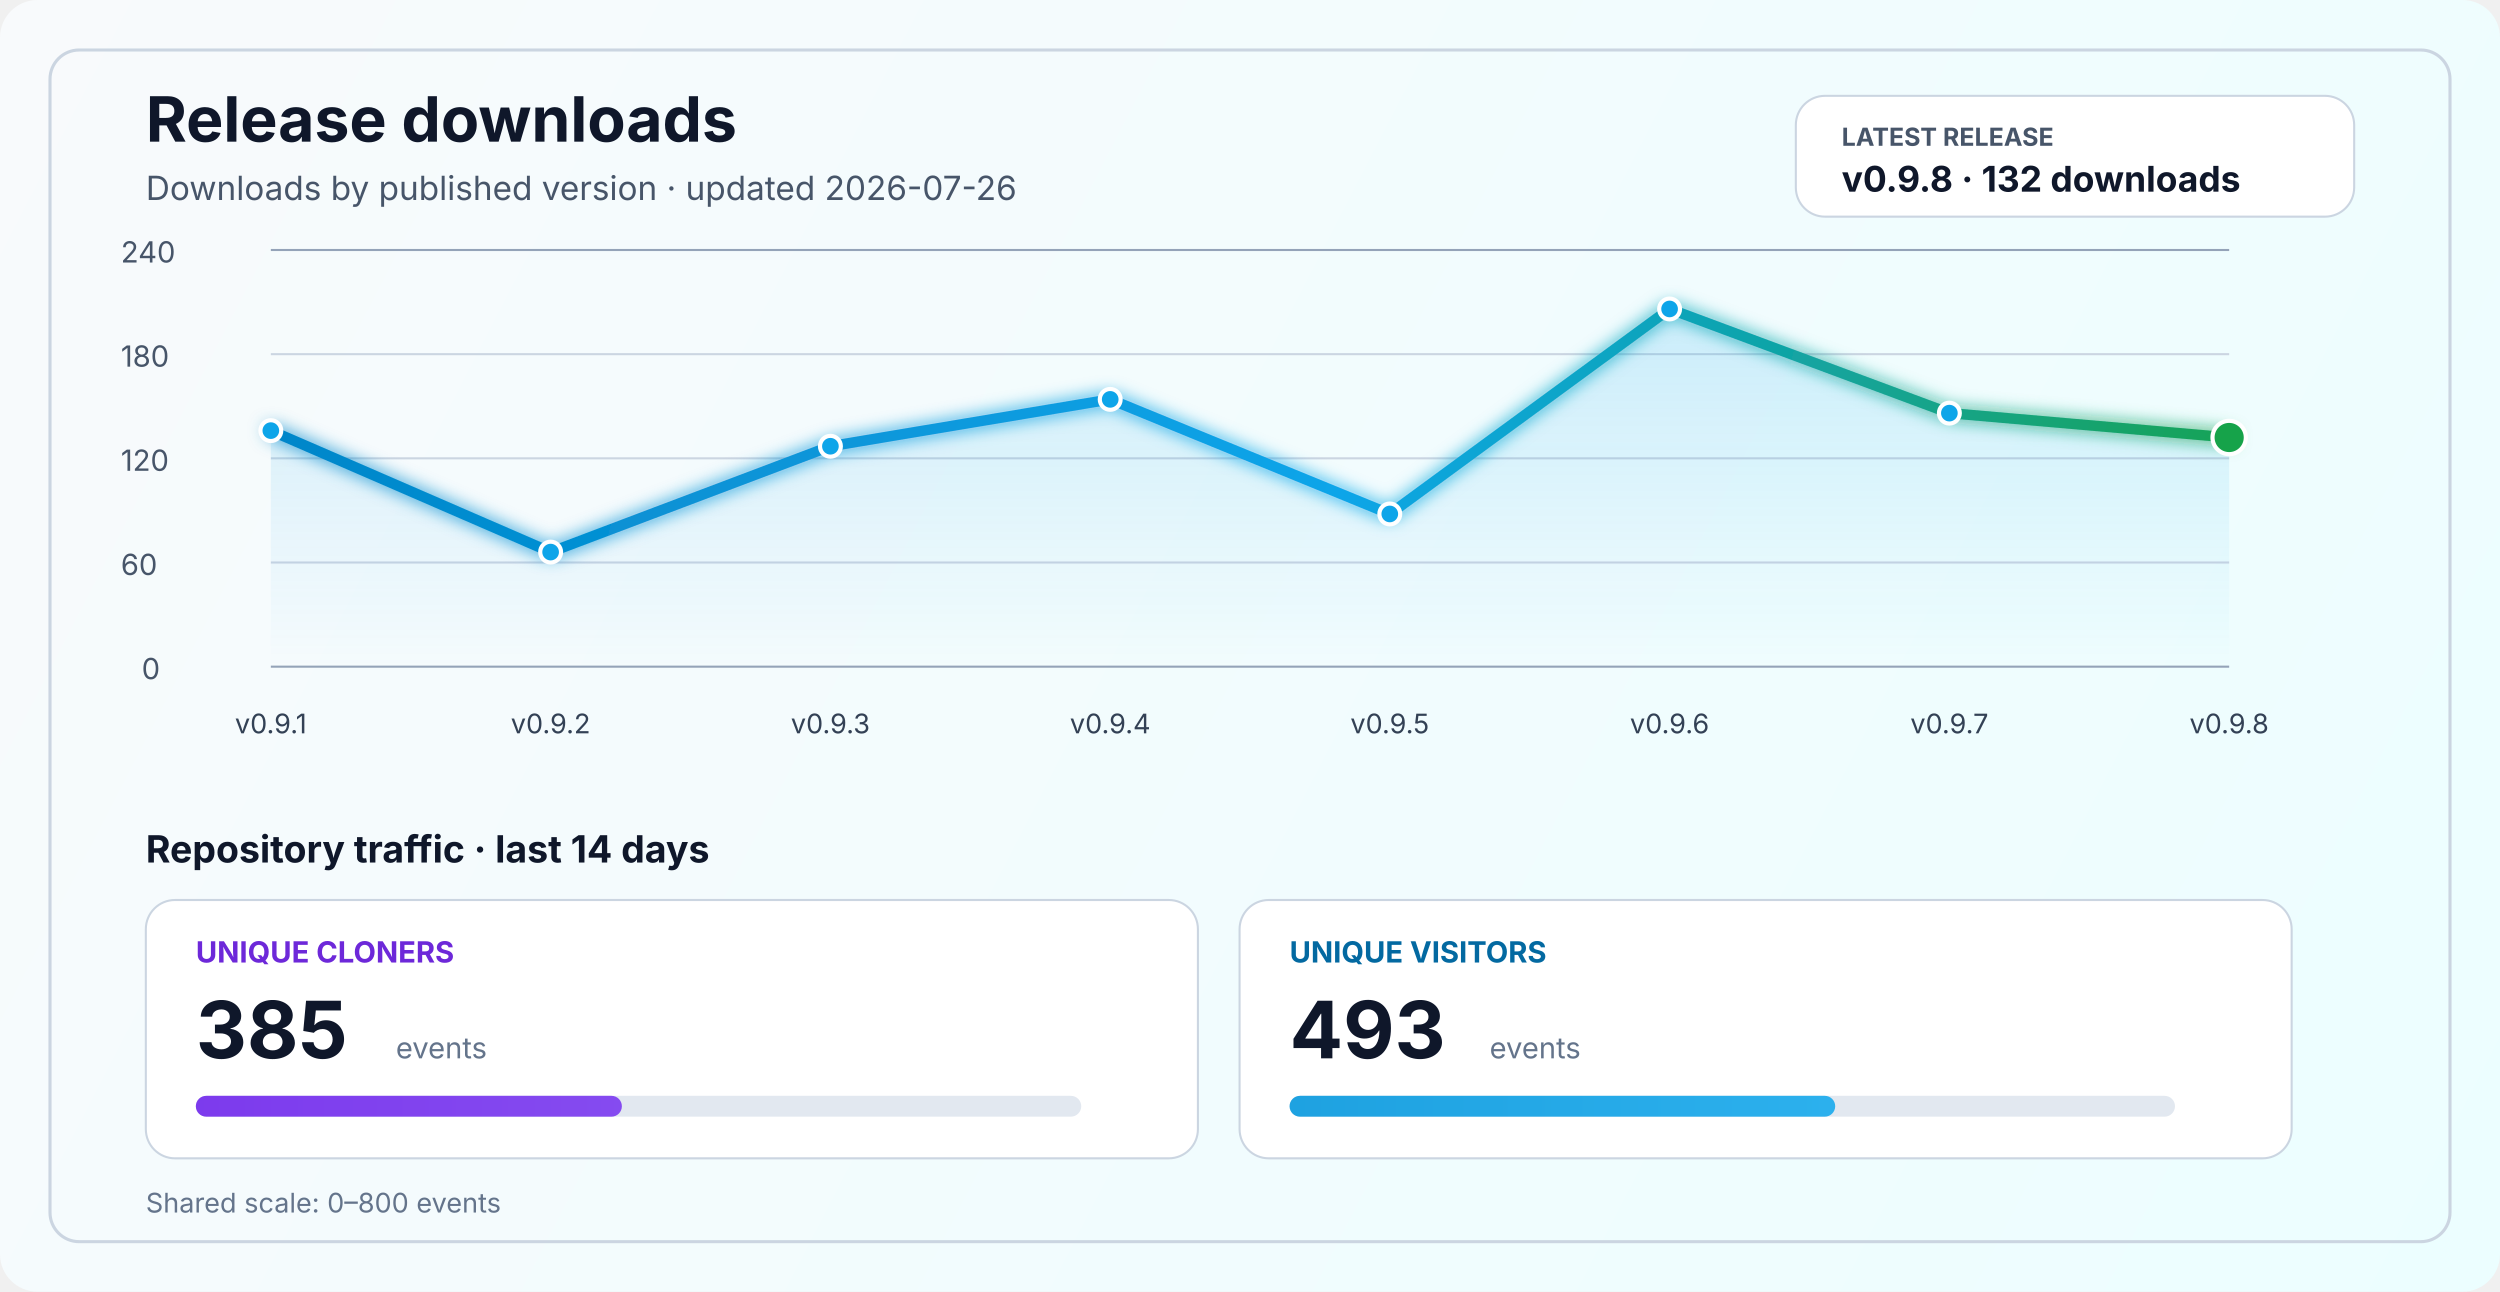
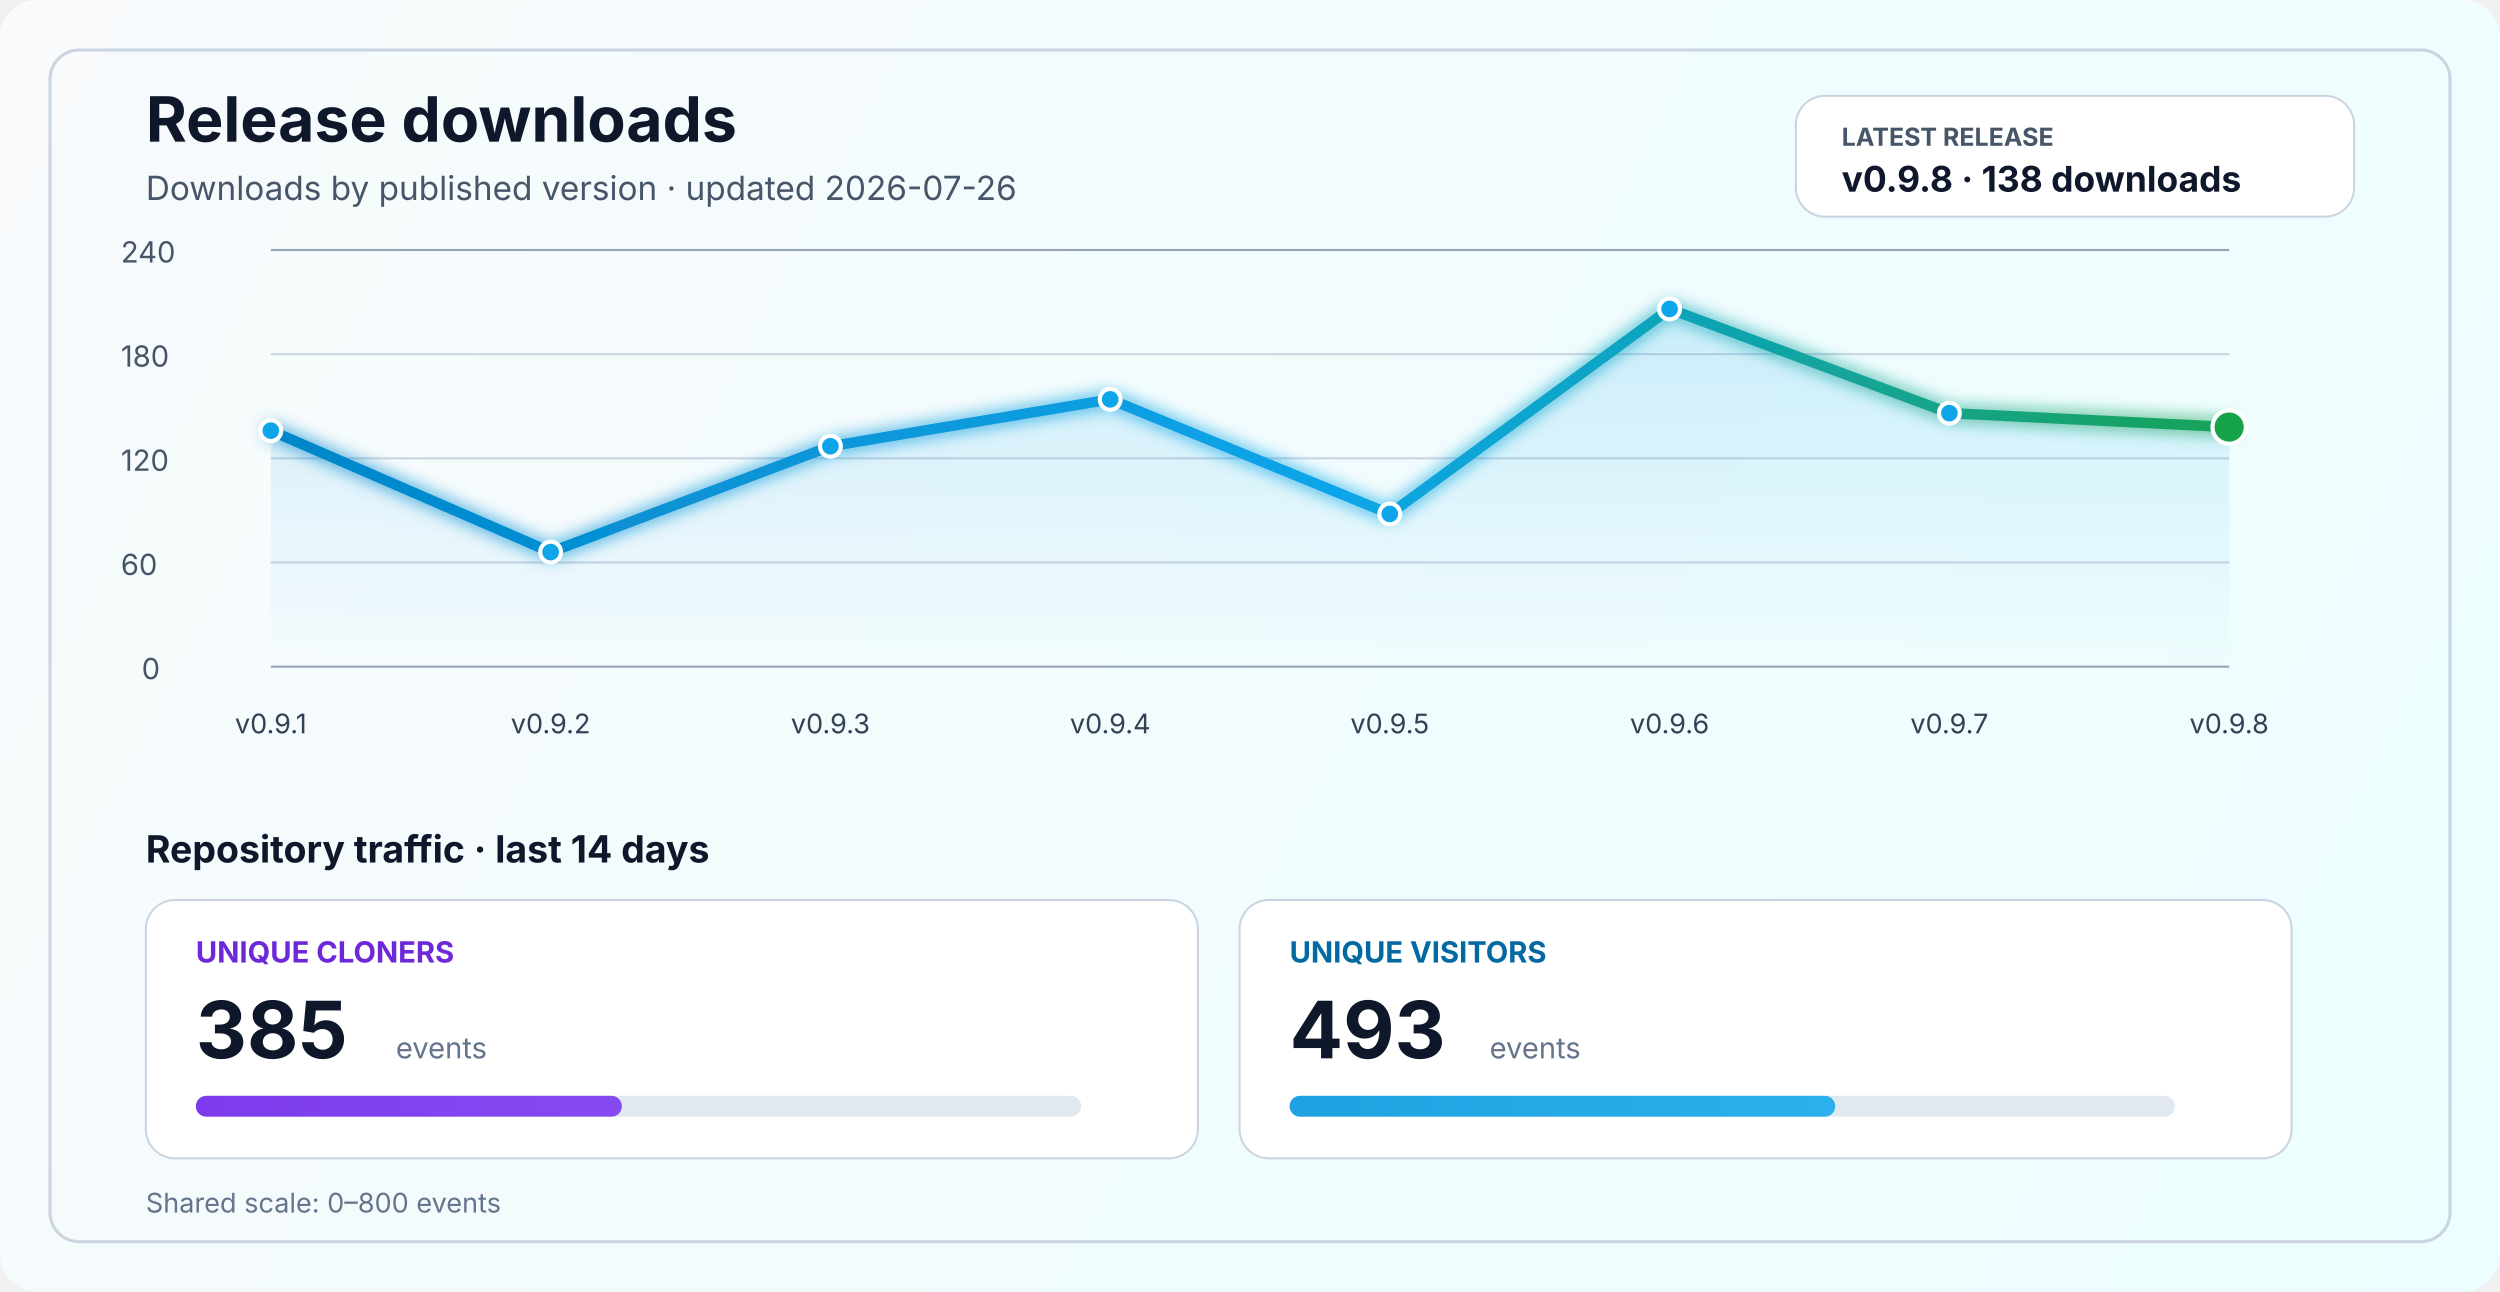
<svg xmlns="http://www.w3.org/2000/svg" width="1200" height="620" viewBox="0 0 1200 620" fill="none" role="img" aria-labelledby="title desc">
  <defs>
    <linearGradient id="bg" x1="0" y1="0" x2="1200" y2="620" gradientUnits="userSpaceOnUse">
      <stop stop-color="#F8FAFC" />
      <stop offset="1" stop-color="#ECFEFF" />
    </linearGradient>
    <linearGradient id="line" x1="130" y1="86" x2="1070" y2="340" gradientUnits="userSpaceOnUse">
      <stop stop-color="#0284C7" />
      <stop offset="0.55" stop-color="#0EA5E9" />
      <stop offset="1" stop-color="#16A34A" />
    </linearGradient>
    <linearGradient id="area" x1="0" y1="120" x2="0" y2="320" gradientUnits="userSpaceOnUse">
      <stop stop-color="#0EA5E9" stop-opacity="0.20" />
      <stop offset="1" stop-color="#0EA5E9" stop-opacity="0" />
    </linearGradient>
    <linearGradient id="cloneFill" x1="86" y1="450" x2="1110" y2="450" gradientUnits="userSpaceOnUse">
      <stop stop-color="#7C3AED" />
      <stop offset="1" stop-color="#A78BFA" />
    </linearGradient>
    <linearGradient id="viewFill" x1="86" y1="482" x2="1110" y2="482" gradientUnits="userSpaceOnUse">
      <stop stop-color="#0284C7" />
      <stop offset="1" stop-color="#38BDF8" />
    </linearGradient>
    <filter id="glow" x="-50%" y="-50%" width="200%" height="200%">
      <feGaussianBlur stdDeviation="4" result="blur" />
      <feMerge>
        <feMergeNode in="blur" />
        <feMergeNode in="SourceGraphic" />
      </feMerge>
    </filter>
  </defs>
  <rect width="1200" height="620" rx="18" fill="url(#bg)" />
  <rect x="24" y="24" width="1152" height="572" rx="14" stroke="#CBD5E1" stroke-width="1.5" />
  <text x="70" y="68" fill="#0F172A" font-size="30" font-family="SF Pro Display, -apple-system, BlinkMacSystemFont, Segoe UI, sans-serif" font-weight="700">Release downloads</text>
  <text x="70" y="96" fill="#475569" font-size="16" font-family="SF Pro Text, -apple-system, BlinkMacSystemFont, Segoe UI, sans-serif">Downloads by published version · updated 2026-07-26</text>
  <rect x="862" y="46" width="268" height="58" rx="14" fill="#FFFFFF" stroke="#CBD5E1" stroke-width="1" />
  <text x="884" y="70" fill="#475569" font-size="12" font-family="SF Pro Text, -apple-system, BlinkMacSystemFont, Segoe UI, sans-serif" font-weight="700">LATEST RELEASE</text>
-   <text x="884" y="92" fill="#0F172A" font-size="17" font-family="SF Pro Text, -apple-system, BlinkMacSystemFont, Segoe UI, sans-serif" font-weight="700">v0.9.8 · 132 downloads</text>
+   <text x="884" y="92" fill="#0F172A" font-size="17" font-family="SF Pro Text, -apple-system, BlinkMacSystemFont, Segoe UI, sans-serif" font-weight="700">v0.9.8 · 138 downloads</text>
  <line x1="130" y1="320.0" x2="1070" y2="320.0" stroke="#94A3B8" stroke-width="1" />
  <line x1="130" y1="270.0" x2="1070" y2="270.0" stroke="#CBD5E1" stroke-width="1" />
  <line x1="130" y1="220.0" x2="1070" y2="220.0" stroke="#CBD5E1" stroke-width="1" />
  <line x1="130" y1="170.0" x2="1070" y2="170.0" stroke="#CBD5E1" stroke-width="1" />
  <line x1="130" y1="120.0" x2="1070" y2="120.0" stroke="#94A3B8" stroke-width="1" />
  <text x="68" y="326.0" fill="#475569" font-size="14" font-family="SF Pro Text, -apple-system, BlinkMacSystemFont, Segoe UI, sans-serif">0</text>
  <text x="58" y="276.0" fill="#475569" font-size="14" font-family="SF Pro Text, -apple-system, BlinkMacSystemFont, Segoe UI, sans-serif">60</text>
  <text x="58" y="226.0" fill="#475569" font-size="14" font-family="SF Pro Text, -apple-system, BlinkMacSystemFont, Segoe UI, sans-serif">120</text>
  <text x="58" y="176.0" fill="#475569" font-size="14" font-family="SF Pro Text, -apple-system, BlinkMacSystemFont, Segoe UI, sans-serif">180</text>
  <text x="58" y="126.0" fill="#475569" font-size="14" font-family="SF Pro Text, -apple-system, BlinkMacSystemFont, Segoe UI, sans-serif">240</text>
-   <path d="M 130.0 206.7 L 264.3 265.0 L 398.6 214.2 L 532.9 191.7 L 667.1 246.7 L 801.4 148.3 L 935.7 198.3 L 1070.0 210.0 L 1070 320 L 130 320 Z" fill="url(#area)" />
-   <polyline points="130.0,206.7 264.3,265.0 398.6,214.2 532.9,191.7 667.1,246.7 801.4,148.3 935.7,198.3 1070.0,210.0" fill="none" stroke="url(#line)" stroke-width="5" stroke-linecap="round" stroke-linejoin="round" filter="url(#glow)" />
+   <path d="M 130.0 206.7 L 264.3 265.0 L 398.6 214.2 L 532.9 191.7 L 667.1 246.7 L 801.4 148.3 L 935.7 198.3 L 1070.0 205.0 L 1070 320 L 130 320 Z" fill="url(#area)" />
+   <polyline points="130.0,206.7 264.3,265.0 398.6,214.2 532.9,191.7 667.1,246.7 801.4,148.3 935.7,198.3 1070.0,205.0" fill="none" stroke="url(#line)" stroke-width="5" stroke-linecap="round" stroke-linejoin="round" filter="url(#glow)" />
  <circle cx="130.0" cy="206.7" r="5" fill="#0EA5E9" stroke="#FFFFFF" stroke-width="2" />
  <circle cx="264.3" cy="265.0" r="5" fill="#0EA5E9" stroke="#FFFFFF" stroke-width="2" />
  <circle cx="398.6" cy="214.2" r="5" fill="#0EA5E9" stroke="#FFFFFF" stroke-width="2" />
  <circle cx="532.9" cy="191.7" r="5" fill="#0EA5E9" stroke="#FFFFFF" stroke-width="2" />
  <circle cx="667.1" cy="246.7" r="5" fill="#0EA5E9" stroke="#FFFFFF" stroke-width="2" />
  <circle cx="801.4" cy="148.3" r="5" fill="#0EA5E9" stroke="#FFFFFF" stroke-width="2" />
  <circle cx="935.7" cy="198.3" r="5" fill="#0EA5E9" stroke="#FFFFFF" stroke-width="2" />
-   <circle cx="1070.0" cy="210.0" r="8" fill="#16A34A" stroke="#FFFFFF" stroke-width="2" />
+   <circle cx="1070.0" cy="205.0" r="8" fill="#16A34A" stroke="#FFFFFF" stroke-width="2" />
  <text x="130.0" y="352" text-anchor="middle" fill="#334155" font-size="13" font-family="SF Pro Text, -apple-system, BlinkMacSystemFont, Segoe UI, sans-serif">v0.9.1</text>
  <text x="264.3" y="352" text-anchor="middle" fill="#334155" font-size="13" font-family="SF Pro Text, -apple-system, BlinkMacSystemFont, Segoe UI, sans-serif">v0.9.2</text>
  <text x="398.6" y="352" text-anchor="middle" fill="#334155" font-size="13" font-family="SF Pro Text, -apple-system, BlinkMacSystemFont, Segoe UI, sans-serif">v0.9.3</text>
  <text x="532.9" y="352" text-anchor="middle" fill="#334155" font-size="13" font-family="SF Pro Text, -apple-system, BlinkMacSystemFont, Segoe UI, sans-serif">v0.9.4</text>
  <text x="667.1" y="352" text-anchor="middle" fill="#334155" font-size="13" font-family="SF Pro Text, -apple-system, BlinkMacSystemFont, Segoe UI, sans-serif">v0.9.5</text>
  <text x="801.4" y="352" text-anchor="middle" fill="#334155" font-size="13" font-family="SF Pro Text, -apple-system, BlinkMacSystemFont, Segoe UI, sans-serif">v0.9.6</text>
  <text x="935.7" y="352" text-anchor="middle" fill="#334155" font-size="13" font-family="SF Pro Text, -apple-system, BlinkMacSystemFont, Segoe UI, sans-serif">v0.9.7</text>
  <text x="1070.0" y="352" text-anchor="middle" fill="#334155" font-size="13" font-family="SF Pro Text, -apple-system, BlinkMacSystemFont, Segoe UI, sans-serif">v0.9.8</text>
  <text x="70" y="414" fill="#0F172A" font-size="18" font-family="SF Pro Text, -apple-system, BlinkMacSystemFont, Segoe UI, sans-serif" font-weight="700">Repository traffic · last 14 days</text>
  <rect x="70" y="432" width="505" height="124" rx="14" fill="#FFFFFF" stroke="#CBD5E1" stroke-width="1" />
  <text x="94" y="462" fill="#6D28D9" font-size="14" font-family="SF Pro Text, -apple-system, BlinkMacSystemFont, Segoe UI, sans-serif" font-weight="700">UNIQUE CLONERS</text>
  <text x="94" y="508" fill="#0F172A" font-size="38" font-family="SF Pro Display, -apple-system, BlinkMacSystemFont, Segoe UI, sans-serif" font-weight="700">385</text>
  <text x="190" y="508" fill="#64748B" font-size="14" font-family="SF Pro Text, -apple-system, BlinkMacSystemFont, Segoe UI, sans-serif">events</text>
  <rect x="94" y="526" width="425" height="10" rx="5" fill="#E2E8F0" />
  <rect x="94" y="526" width="204.5" height="10" rx="5" fill="url(#cloneFill)" />
  <rect x="595" y="432" width="505" height="124" rx="14" fill="#FFFFFF" stroke="#CBD5E1" stroke-width="1" />
  <text x="619" y="462" fill="#0369A1" font-size="14" font-family="SF Pro Text, -apple-system, BlinkMacSystemFont, Segoe UI, sans-serif" font-weight="700">UNIQUE VISITORS</text>
  <text x="619" y="508" fill="#0F172A" font-size="38" font-family="SF Pro Display, -apple-system, BlinkMacSystemFont, Segoe UI, sans-serif" font-weight="700">493</text>
  <text x="715" y="508" fill="#64748B" font-size="14" font-family="SF Pro Text, -apple-system, BlinkMacSystemFont, Segoe UI, sans-serif">events</text>
  <rect x="619" y="526" width="425" height="10" rx="5" fill="#E2E8F0" />
  <rect x="619" y="526" width="261.9" height="10" rx="5" fill="url(#viewFill)" />
  <text x="70" y="582" fill="#64748B" font-size="13" font-family="SF Pro Text, -apple-system, BlinkMacSystemFont, Segoe UI, sans-serif">Shared scale: 0–800 events</text>
</svg>
